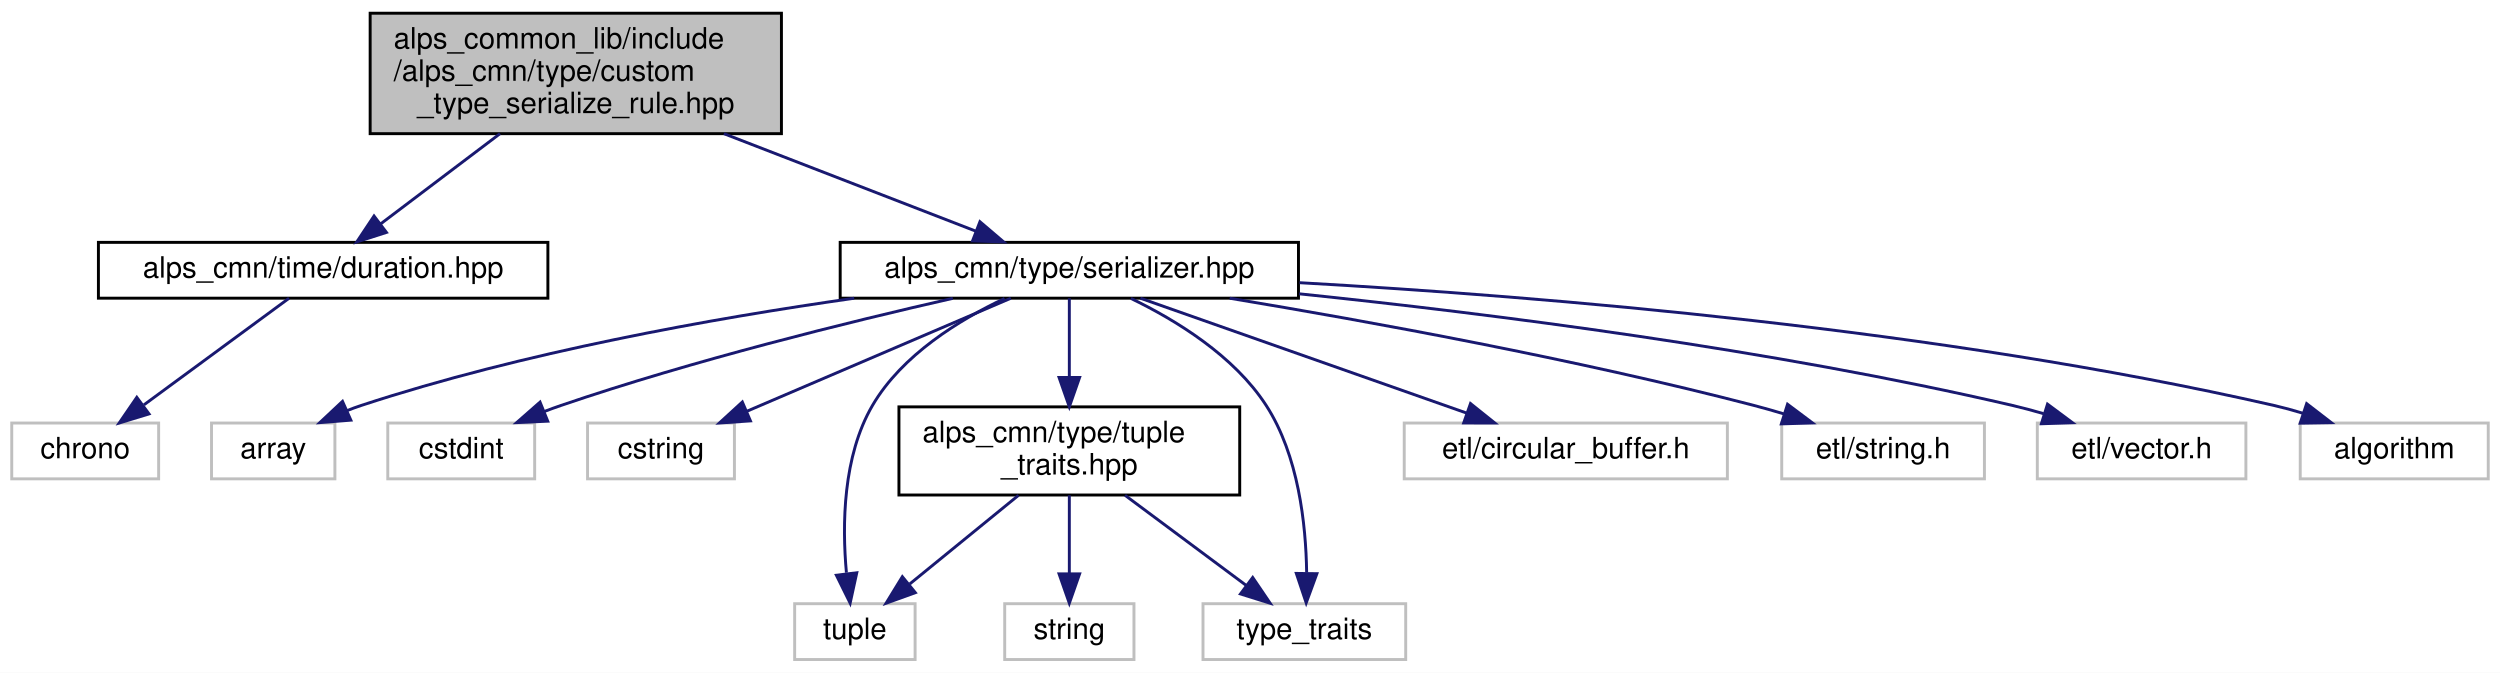
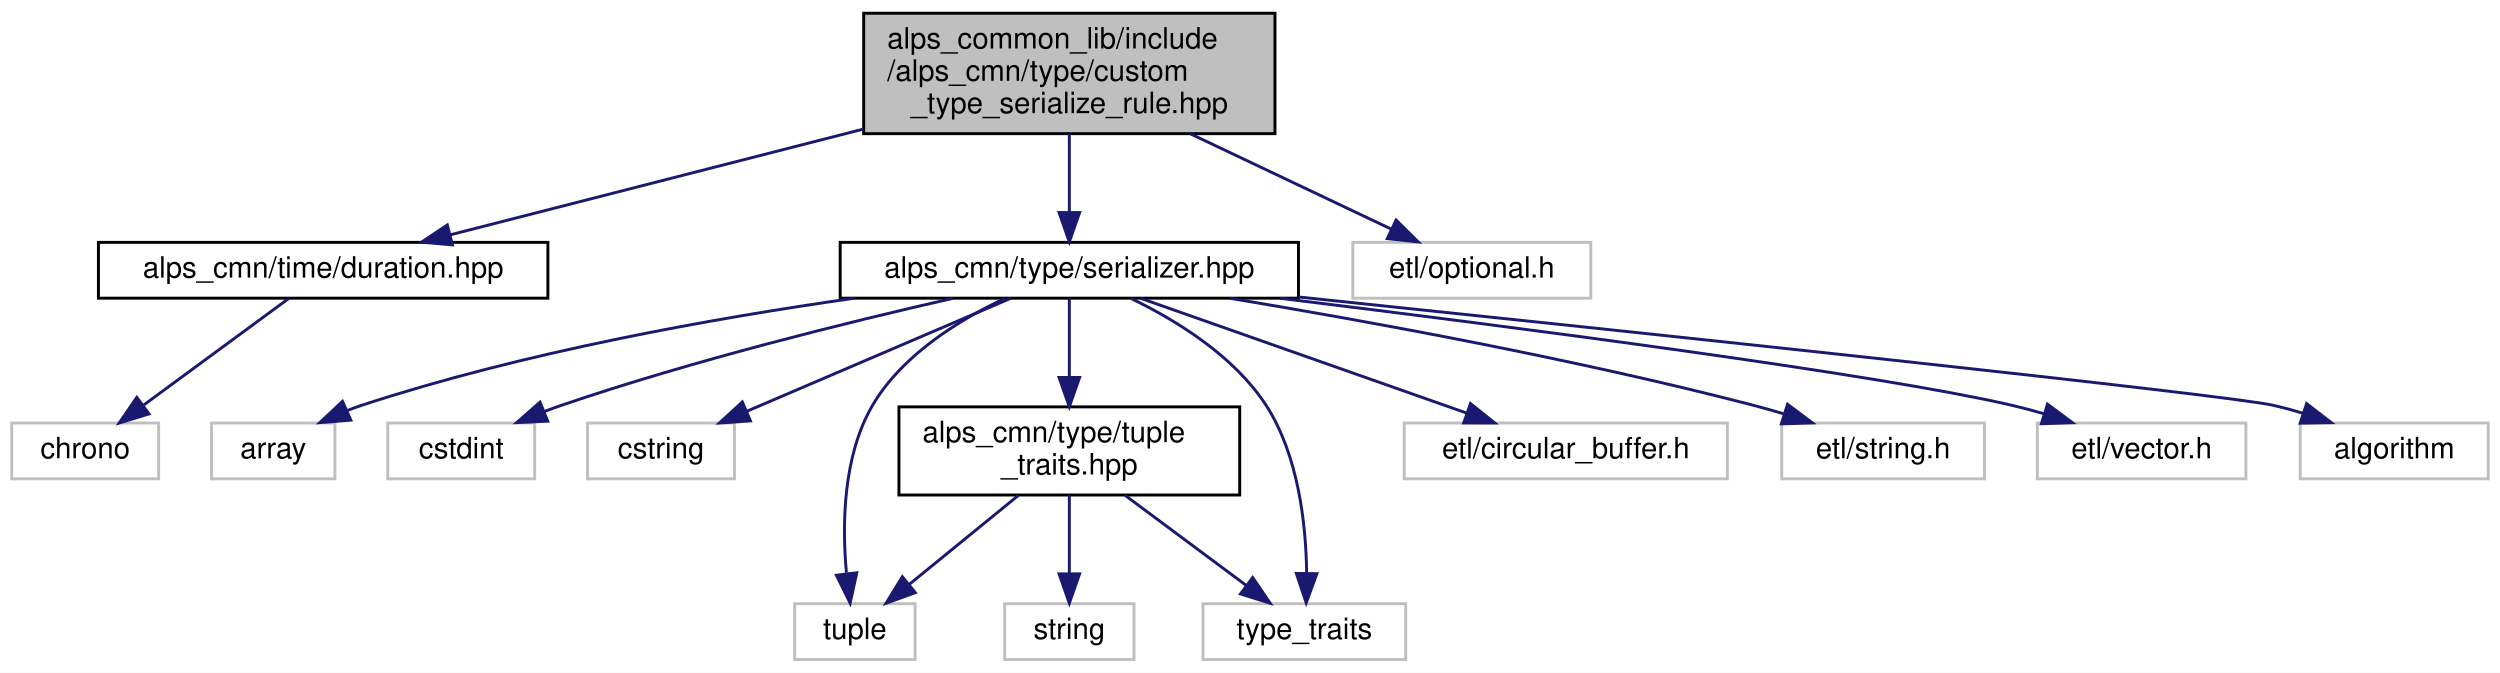
<svg xmlns="http://www.w3.org/2000/svg" xmlns:xlink="http://www.w3.org/1999/xlink" width="851pt" height="229pt" viewBox="0.00 0.00 851.00 229.00">
  <g id="graph0" class="graph" transform="scale(1 1) rotate(0) translate(4 225)">
    <polygon fill="white" stroke="transparent" points="-4,4 -4,-225 847,-225 847,4 -4,4" />
    <g id="node1" class="node">
      <g id="a_node1">
        <a xlink:title="カスタム型のシリアライズ規則を定義する">
-           <polygon fill="#bfbfbf" stroke="black" points="122,-179.5 122,-220.5 262,-220.5 262,-179.5 122,-179.5" />
-           <text text-anchor="start" x="130" y="-208.5" font-family="Helvetica,sans-Serif" font-size="10.00">alps_common_lib/include</text>
-           <text text-anchor="start" x="130" y="-197.5" font-family="Helvetica,sans-Serif" font-size="10.00">/alps_cmn/type/custom</text>
-           <text text-anchor="middle" x="192" y="-186.5" font-family="Helvetica,sans-Serif" font-size="10.00">_type_serialize_rule.hpp</text>
+           <polygon fill="#bfbfbf" stroke="black" points="290,-179.5 290,-220.5 430,-220.5 430,-179.5 290,-179.5" />
+           <text text-anchor="start" x="298" y="-208.5" font-family="Helvetica,sans-Serif" font-size="10.00">alps_common_lib/include</text>
+           <text text-anchor="start" x="298" y="-197.5" font-family="Helvetica,sans-Serif" font-size="10.00">/alps_cmn/type/custom</text>
+           <text text-anchor="middle" x="360" y="-186.5" font-family="Helvetica,sans-Serif" font-size="10.00">_type_serialize_rule.hpp</text>
        </a>
      </g>
    </g>
    <g id="node2" class="node">
      <g id="a_node2">
        <a xlink:href="duration_8hpp.html" target="_top" xlink:title="時間間隔の型エイリアス">
          <polygon fill="white" stroke="black" points="29.5,-123.5 29.5,-142.5 182.5,-142.5 182.5,-123.5 29.5,-123.5" />
          <text text-anchor="middle" x="106" y="-130.5" font-family="Helvetica,sans-Serif" font-size="10.00">alps_cmn/time/duration.hpp</text>
        </a>
      </g>
    </g>
    <g id="edge1" class="edge">
-       <path fill="none" stroke="midnightblue" d="M166.2,-179.5C153.14,-169.63 137.55,-157.84 125.5,-148.74" />
-       <polygon fill="midnightblue" stroke="midnightblue" points="127.54,-145.89 117.45,-142.65 123.32,-151.47 127.54,-145.89" />
+       <path fill="none" stroke="midnightblue" d="M289.92,-181.07C244.9,-169.55 187.84,-154.94 149.31,-145.08" />
+       <polygon fill="midnightblue" stroke="midnightblue" points="150,-141.65 139.45,-142.56 148.27,-148.43 150,-141.65" />
    </g>
    <g id="node4" class="node">
      <g id="a_node4">
        <a xlink:href="serializer_8hpp.html" target="_top" xlink:title="データとバイト列の変換ライブラリ">
          <polygon fill="white" stroke="black" points="282,-123.5 282,-142.5 438,-142.5 438,-123.5 282,-123.5" />
          <text text-anchor="middle" x="360" y="-130.5" font-family="Helvetica,sans-Serif" font-size="10.00">alps_cmn/type/serializer.hpp</text>
        </a>
      </g>
    </g>
    <g id="edge3" class="edge">
-       <path fill="none" stroke="midnightblue" d="M242.41,-179.5C270.27,-168.72 304.04,-155.65 328.22,-146.29" />
-       <polygon fill="midnightblue" stroke="midnightblue" points="329.57,-149.53 337.64,-142.65 327.05,-143 329.57,-149.53" />
+       <path fill="none" stroke="midnightblue" d="M360,-179.5C360,-171.07 360,-161.24 360,-152.87" />
+       <polygon fill="midnightblue" stroke="midnightblue" points="363.5,-152.65 360,-142.65 356.5,-152.65 363.5,-152.65" />
+     </g>
+     <g id="node16" class="node">
+       <g id="a_node16">
+         <a xlink:title=" ">
+           <polygon fill="white" stroke="#bfbfbf" points="456.5,-123.5 456.5,-142.5 537.5,-142.5 537.5,-123.5 456.5,-123.5" />
+           <text text-anchor="middle" x="497" y="-130.5" font-family="Helvetica,sans-Serif" font-size="10.00">etl/optional.h</text>
+         </a>
+       </g>
+     </g>
+     <g id="edge17" class="edge">
+       <path fill="none" stroke="midnightblue" d="M401.1,-179.5C423.22,-169.01 449.9,-156.35 469.49,-147.05" />
+       <polygon fill="midnightblue" stroke="midnightblue" points="471.23,-150.1 478.76,-142.65 468.23,-143.78 471.23,-150.1" />
    </g>
    <g id="node3" class="node">
      <g id="a_node3">
        <a xlink:title=" ">
          <polygon fill="white" stroke="#bfbfbf" points="0,-62 0,-81 50,-81 50,-62 0,-62" />
          <text text-anchor="middle" x="25" y="-69" font-family="Helvetica,sans-Serif" font-size="10.00">chrono</text>
        </a>
      </g>
    </g>
    <g id="edge2" class="edge">
      <path fill="none" stroke="midnightblue" d="M94.39,-123.48C81.52,-114.02 60.53,-98.6 44.99,-87.19" />
      <polygon fill="midnightblue" stroke="midnightblue" points="46.72,-84.11 36.58,-81.01 42.57,-89.75 46.72,-84.11" />
    </g>
    <g id="node5" class="node">
      <g id="a_node5">
        <a xlink:title=" ">
          <polygon fill="white" stroke="#bfbfbf" points="779,-62 779,-81 843,-81 843,-62 779,-62" />
          <text text-anchor="middle" x="811" y="-69" font-family="Helvetica,sans-Serif" font-size="10.00">algorithm</text>
        </a>
      </g>
    </g>
    <g id="edge4" class="edge">
-       <path fill="none" stroke="midnightblue" d="M438.35,-128.77C521.52,-124.1 656.39,-112.96 770,-87 773.24,-86.26 776.58,-85.35 779.88,-84.34" />
+       <path fill="none" stroke="midnightblue" d="M438.05,-123.9C552.49,-111.96 754.07,-90.64 770,-87 773.24,-86.26 776.58,-85.35 779.88,-84.34" />
      <polygon fill="midnightblue" stroke="midnightblue" points="781.18,-87.6 789.57,-81.13 778.98,-80.95 781.18,-87.6" />
    </g>
    <g id="node6" class="node">
      <g id="a_node6">
        <a xlink:title=" ">
          <polygon fill="white" stroke="#bfbfbf" points="68,-62 68,-81 110,-81 110,-62 68,-62" />
          <text text-anchor="middle" x="89" y="-69" font-family="Helvetica,sans-Serif" font-size="10.00">array</text>
        </a>
      </g>
    </g>
    <g id="edge5" class="edge">
      <path fill="none" stroke="midnightblue" d="M286.77,-123.48C238.34,-116.6 173.89,-105.03 119,-87 117.38,-86.47 115.73,-85.86 114.08,-85.21" />
      <polygon fill="midnightblue" stroke="midnightblue" points="115.43,-81.98 104.87,-81.14 112.59,-88.38 115.43,-81.98" />
    </g>
    <g id="node7" class="node">
      <g id="a_node7">
        <a xlink:title=" ">
          <polygon fill="white" stroke="#bfbfbf" points="128,-62 128,-81 178,-81 178,-62 128,-62" />
          <text text-anchor="middle" x="153" y="-69" font-family="Helvetica,sans-Serif" font-size="10.00">cstdint</text>
        </a>
      </g>
    </g>
    <g id="edge6" class="edge">
      <path fill="none" stroke="midnightblue" d="M320.34,-123.45C284.96,-115.41 231.94,-102.33 187,-87 185.13,-86.36 183.22,-85.67 181.31,-84.94" />
      <polygon fill="midnightblue" stroke="midnightblue" points="182.45,-81.63 171.87,-81.14 179.83,-88.12 182.45,-81.63" />
    </g>
    <g id="node8" class="node">
      <g id="a_node8">
        <a xlink:title=" ">
          <polygon fill="white" stroke="#bfbfbf" points="196,-62 196,-81 246,-81 246,-62 196,-62" />
          <text text-anchor="middle" x="221" y="-69" font-family="Helvetica,sans-Serif" font-size="10.00">cstring</text>
        </a>
      </g>
    </g>
    <g id="edge7" class="edge">
      <path fill="none" stroke="midnightblue" d="M340.08,-123.48C316.55,-113.4 277.19,-96.55 250.21,-85" />
      <polygon fill="midnightblue" stroke="midnightblue" points="251.45,-81.73 240.88,-81.01 248.69,-88.16 251.45,-81.73" />
    </g>
    <g id="node9" class="node">
      <g id="a_node9">
        <a xlink:title=" ">
          <polygon fill="white" stroke="#bfbfbf" points="266.5,-0.5 266.5,-19.5 307.5,-19.5 307.5,-0.5 266.5,-0.5" />
          <text text-anchor="middle" x="287" y="-7.5" font-family="Helvetica,sans-Serif" font-size="10.00">tuple</text>
        </a>
      </g>
    </g>
    <g id="edge8" class="edge">
      <path fill="none" stroke="midnightblue" d="M337.95,-123.4C322.56,-116.14 303.04,-104.18 293,-87 282.89,-69.71 282.64,-46.32 284.12,-30.07" />
      <polygon fill="midnightblue" stroke="midnightblue" points="287.65,-30.04 285.39,-19.69 280.7,-29.19 287.65,-30.04" />
    </g>
    <g id="node10" class="node">
      <g id="a_node10">
        <a xlink:title=" ">
          <polygon fill="white" stroke="#bfbfbf" points="405.5,-0.5 405.5,-19.5 474.5,-19.5 474.5,-0.5 405.5,-0.5" />
          <text text-anchor="middle" x="440" y="-7.5" font-family="Helvetica,sans-Serif" font-size="10.00">type_traits</text>
        </a>
      </g>
    </g>
    <g id="edge9" class="edge">
      <path fill="none" stroke="midnightblue" d="M380.96,-123.42C396.21,-116.06 416.04,-103.94 427,-87 438,-70 440.54,-46.55 440.78,-30.21" />
      <polygon fill="midnightblue" stroke="midnightblue" points="444.27,-29.72 440.63,-19.77 437.27,-29.81 444.27,-29.72" />
    </g>
    <g id="node11" class="node">
      <g id="a_node11">
        <a xlink:href="tuple__traits_8hpp.html" target="_top" xlink:title="タプル関係の型特性">
          <polygon fill="white" stroke="black" points="302,-56.5 302,-86.5 418,-86.5 418,-56.5 302,-56.5" />
          <text text-anchor="start" x="310" y="-74.5" font-family="Helvetica,sans-Serif" font-size="10.00">alps_cmn/type/tuple</text>
          <text text-anchor="middle" x="360" y="-63.5" font-family="Helvetica,sans-Serif" font-size="10.00">_traits.hpp</text>
        </a>
      </g>
    </g>
    <g id="edge10" class="edge">
      <path fill="none" stroke="midnightblue" d="M360,-123.48C360,-116.47 360,-106.19 360,-96.7" />
      <polygon fill="midnightblue" stroke="midnightblue" points="363.5,-96.52 360,-86.52 356.5,-96.52 363.5,-96.52" />
    </g>
    <g id="node13" class="node">
      <g id="a_node13">
        <a xlink:title=" ">
          <polygon fill="white" stroke="#bfbfbf" points="474,-62 474,-81 584,-81 584,-62 474,-62" />
          <text text-anchor="middle" x="529" y="-69" font-family="Helvetica,sans-Serif" font-size="10.00">etl/circular_buffer.h</text>
        </a>
      </g>
    </g>
    <g id="edge14" class="edge">
      <path fill="none" stroke="midnightblue" d="M384.21,-123.48C413.33,-113.22 462.37,-95.96 495.2,-84.4" />
      <polygon fill="midnightblue" stroke="midnightblue" points="496.56,-87.63 504.83,-81.01 494.24,-81.03 496.56,-87.63" />
    </g>
    <g id="node14" class="node">
      <g id="a_node14">
        <a xlink:title=" ">
          <polygon fill="white" stroke="#bfbfbf" points="602.5,-62 602.5,-81 671.5,-81 671.5,-62 602.5,-62" />
          <text text-anchor="middle" x="637" y="-69" font-family="Helvetica,sans-Serif" font-size="10.00">etl/string.h</text>
        </a>
      </g>
    </g>
    <g id="edge15" class="edge">
      <path fill="none" stroke="midnightblue" d="M414.58,-123.48C462.08,-115.59 532.6,-102.72 593,-87 596.37,-86.12 599.86,-85.13 603.33,-84.08" />
      <polygon fill="midnightblue" stroke="midnightblue" points="604.48,-87.39 612.96,-81.04 602.37,-80.71 604.48,-87.39" />
    </g>
    <g id="node15" class="node">
      <g id="a_node15">
        <a xlink:title=" ">
          <polygon fill="white" stroke="#bfbfbf" points="689.5,-62 689.5,-81 760.5,-81 760.5,-62 689.5,-62" />
          <text text-anchor="middle" x="725" y="-69" font-family="Helvetica,sans-Serif" font-size="10.00">etl/vector.h</text>
        </a>
      </g>
    </g>
    <g id="edge16" class="edge">
-       <path fill="none" stroke="midnightblue" d="M438.23,-124.99C503.67,-118.18 599.2,-106.05 681,-87 684.47,-86.19 688.06,-85.23 691.63,-84.19" />
+       <path fill="none" stroke="midnightblue" d="M431.75,-123.46C511.47,-113.7 635.03,-97.71 681,-87 684.47,-86.19 688.06,-85.23 691.63,-84.19" />
      <polygon fill="midnightblue" stroke="midnightblue" points="692.97,-87.43 701.47,-81.11 690.88,-80.75 692.97,-87.43" />
    </g>
    <g id="edge12" class="edge">
      <path fill="none" stroke="midnightblue" d="M342.7,-56.4C331.55,-47.31 317.05,-35.49 305.64,-26.19" />
      <polygon fill="midnightblue" stroke="midnightblue" points="307.58,-23.26 297.62,-19.66 303.16,-28.69 307.58,-23.26" />
    </g>
    <g id="edge13" class="edge">
      <path fill="none" stroke="midnightblue" d="M378.96,-56.4C391.42,-47.13 407.7,-35.03 420.31,-25.65" />
      <polygon fill="midnightblue" stroke="midnightblue" points="422.42,-28.43 428.36,-19.66 418.25,-22.82 422.42,-28.43" />
    </g>
    <g id="node12" class="node">
      <g id="a_node12">
        <a xlink:title=" ">
          <polygon fill="white" stroke="#bfbfbf" points="338,-0.5 338,-19.5 382,-19.5 382,-0.5 338,-0.5" />
          <text text-anchor="middle" x="360" y="-7.5" font-family="Helvetica,sans-Serif" font-size="10.00">string</text>
        </a>
      </g>
    </g>
    <g id="edge11" class="edge">
      <path fill="none" stroke="midnightblue" d="M360,-56.4C360,-48.47 360,-38.46 360,-29.86" />
      <polygon fill="midnightblue" stroke="midnightblue" points="363.5,-29.66 360,-19.66 356.5,-29.66 363.5,-29.66" />
    </g>
  </g>
</svg>
